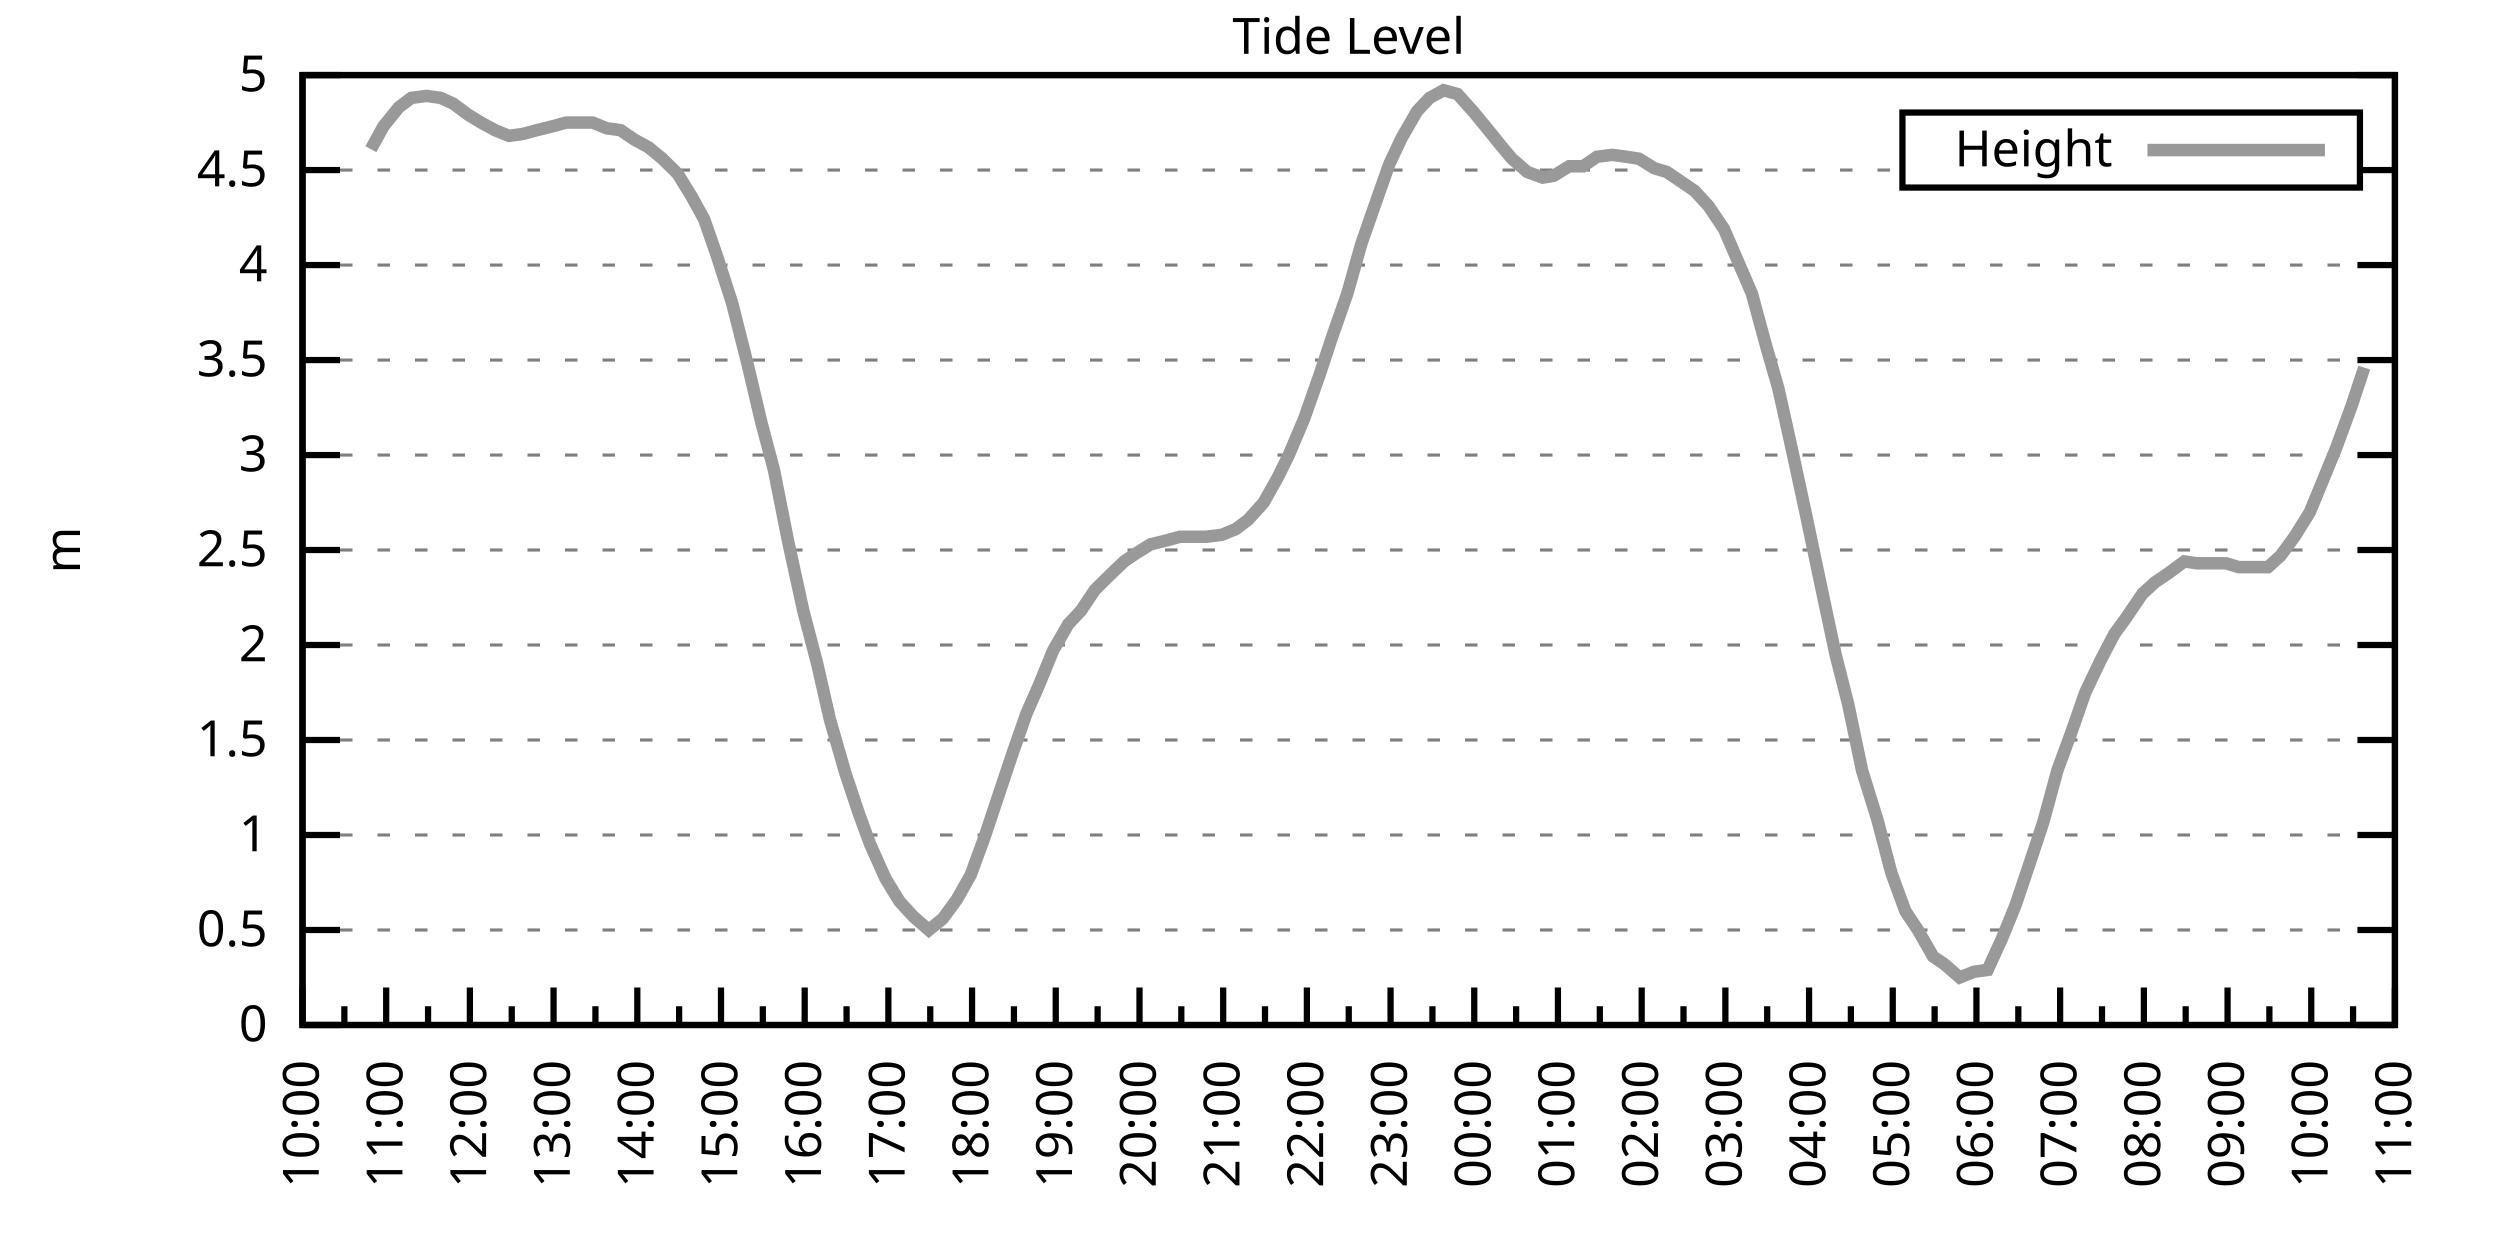
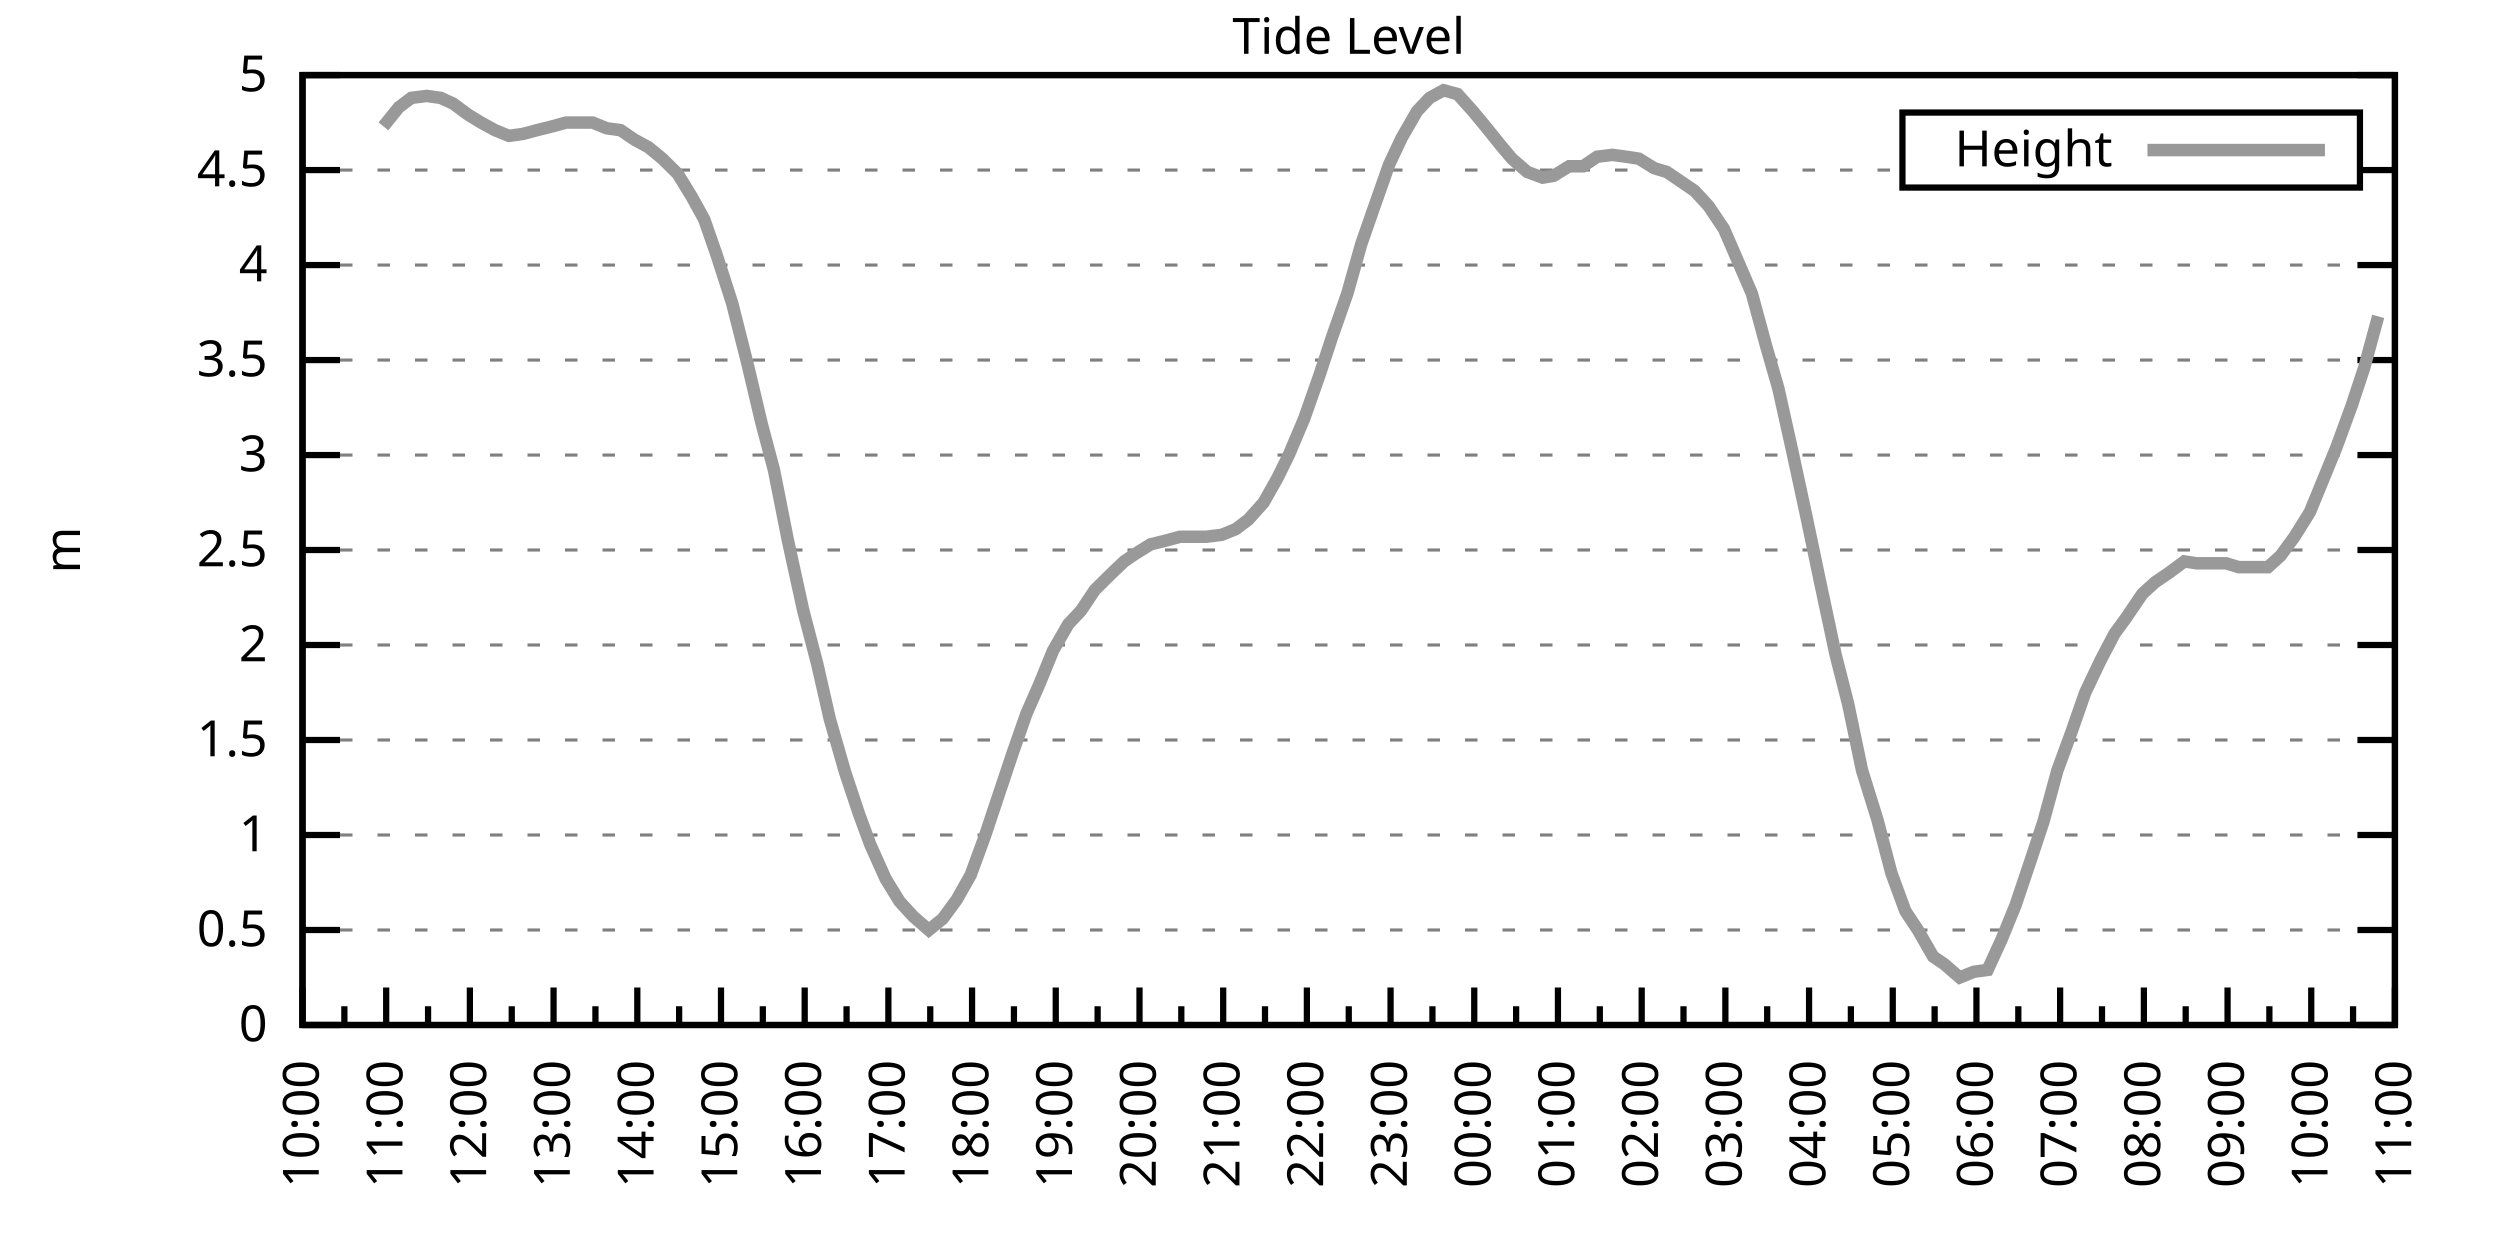
<svg xmlns="http://www.w3.org/2000/svg" xmlns:xlink="http://www.w3.org/1999/xlink" width="400" height="200" viewBox="0 0 400 200">
  <g id="gnuplot_canvas">
    <rect x="0" y="0" width="400" height="200" fill="none" />
    <defs>
      <circle id="gpDot" r="0.5" stroke-width="0.5" stroke="currentColor" />
      <path id="gpPt0" stroke-width="0.333" stroke="currentColor" d="M-1,0 h2 M0,-1 v2" />
      <path id="gpPt1" stroke-width="0.333" stroke="currentColor" d="M-1,-1 L1,1 M1,-1 L-1,1" />
      <path id="gpPt2" stroke-width="0.333" stroke="currentColor" d="M-1,0 L1,0 M0,-1 L0,1 M-1,-1 L1,1 M-1,1 L1,-1" />
      <rect id="gpPt3" stroke-width="0.333" stroke="currentColor" x="-1" y="-1" width="2" height="2" />
      <rect id="gpPt4" stroke-width="0.333" stroke="currentColor" fill="currentColor" x="-1" y="-1" width="2" height="2" />
      <circle id="gpPt5" stroke-width="0.333" stroke="currentColor" cx="0" cy="0" r="1" />
      <use xlink:href="#gpPt5" id="gpPt6" fill="currentColor" stroke="none" />
      <path id="gpPt7" stroke-width="0.333" stroke="currentColor" d="M0,-1.33 L-1.33,0.67 L1.33,0.67 z" />
      <use xlink:href="#gpPt7" id="gpPt8" fill="currentColor" stroke="none" />
      <use xlink:href="#gpPt7" id="gpPt9" stroke="currentColor" transform="rotate(180)" />
      <use xlink:href="#gpPt9" id="gpPt10" fill="currentColor" stroke="none" />
      <use xlink:href="#gpPt3" id="gpPt11" stroke="currentColor" transform="rotate(45)" />
      <use xlink:href="#gpPt11" id="gpPt12" fill="currentColor" stroke="none" />
      <path id="gpPt13" stroke-width="0.333" stroke="currentColor" d="M0,1.330 L1.265,0.411 L0.782,-1.067 L-0.782,-1.076 L-1.265,0.411 z" />
      <use xlink:href="#gpPt13" id="gpPt14" fill="currentColor" stroke="none" />
      <filter id="textbox" filterUnits="objectBoundingBox" x="0" y="0" height="1" width="1">
        <feFlood flood-color="white" flood-opacity="1" result="bgnd" />
        <feComposite in="SourceGraphic" in2="bgnd" operator="atop" />
      </filter>
      <filter id="greybox" filterUnits="objectBoundingBox" x="0" y="0" height="1" width="1">
        <feFlood flood-color="lightgrey" flood-opacity="1" result="grey" />
        <feComposite in="SourceGraphic" in2="grey" operator="atop" />
      </filter>
    </defs>
    <g fill="none" color="white" stroke="currentColor" stroke-width="1.00" stroke-linecap="butt" stroke-linejoin="miter">
</g>
    <g fill="none" color="black" stroke="currentColor" stroke-width="1.00" stroke-linecap="butt" stroke-linejoin="miter">
      <g stroke="none" shape-rendering="crispEdges">
        <polygon fill="rgb(255, 255, 255)" points="48.40,164.00 383.18,164.00 383.18,12.02 48.40,12.02 " />
      </g>
    </g>
    <g fill="none" color="black" stroke="currentColor" stroke-width="1.00" stroke-linecap="butt" stroke-linejoin="miter">
</g>
    <g fill="none" color="black" stroke="black" stroke-width="0.50" stroke-linecap="butt" stroke-linejoin="miter">
</g>
    <g fill="none" color="gray" stroke="currentColor" stroke-width="0.50" stroke-linecap="butt" stroke-linejoin="miter">
      <path stroke="gray" stroke-dasharray="2,4" class="gridline" d="M48.40,164.00 L383.19,164.00  " />
    </g>
    <g fill="none" color="gray" stroke="gray" stroke-width="1.00" stroke-linecap="butt" stroke-linejoin="miter">
</g>
    <g fill="none" color="black" stroke="currentColor" stroke-width="1.00" stroke-linecap="butt" stroke-linejoin="miter">
      <path stroke="black" d="M48.40,164.00 L54.40,164.00 M383.19,164.00 L377.19,164.00  " />
      <g transform="translate(42.80,166.60)" stroke="none" fill="black" font-family="Sans" font-size="8.00" text-anchor="end">
        <text>
          <tspan font-family="Sans"> 0</tspan>
        </text>
      </g>
    </g>
    <g fill="none" color="black" stroke="currentColor" stroke-width="1.00" stroke-linecap="butt" stroke-linejoin="miter">
</g>
    <g fill="none" color="black" stroke="black" stroke-width="0.50" stroke-linecap="butt" stroke-linejoin="miter">
</g>
    <g fill="none" color="gray" stroke="currentColor" stroke-width="0.50" stroke-linecap="butt" stroke-linejoin="miter">
      <path stroke="gray" stroke-dasharray="2,4" class="gridline" d="M48.40,148.80 L383.19,148.80  " />
    </g>
    <g fill="none" color="gray" stroke="gray" stroke-width="1.00" stroke-linecap="butt" stroke-linejoin="miter">
</g>
    <g fill="none" color="black" stroke="currentColor" stroke-width="1.00" stroke-linecap="butt" stroke-linejoin="miter">
      <path stroke="black" d="M48.40,148.80 L54.40,148.80 M383.19,148.80 L377.19,148.80  " />
      <g transform="translate(42.80,151.40)" stroke="none" fill="black" font-family="Sans" font-size="8.00" text-anchor="end">
        <text>
          <tspan font-family="Sans"> 0.5</tspan>
        </text>
      </g>
    </g>
    <g fill="none" color="black" stroke="currentColor" stroke-width="1.00" stroke-linecap="butt" stroke-linejoin="miter">
</g>
    <g fill="none" color="black" stroke="black" stroke-width="0.50" stroke-linecap="butt" stroke-linejoin="miter">
</g>
    <g fill="none" color="gray" stroke="currentColor" stroke-width="0.50" stroke-linecap="butt" stroke-linejoin="miter">
      <path stroke="gray" stroke-dasharray="2,4" class="gridline" d="M48.40,133.60 L383.19,133.60  " />
    </g>
    <g fill="none" color="gray" stroke="gray" stroke-width="1.00" stroke-linecap="butt" stroke-linejoin="miter">
</g>
    <g fill="none" color="black" stroke="currentColor" stroke-width="1.00" stroke-linecap="butt" stroke-linejoin="miter">
      <path stroke="black" d="M48.40,133.60 L54.40,133.60 M383.19,133.60 L377.19,133.60  " />
      <g transform="translate(42.80,136.20)" stroke="none" fill="black" font-family="Sans" font-size="8.00" text-anchor="end">
        <text>
          <tspan font-family="Sans"> 1</tspan>
        </text>
      </g>
    </g>
    <g fill="none" color="black" stroke="currentColor" stroke-width="1.00" stroke-linecap="butt" stroke-linejoin="miter">
</g>
    <g fill="none" color="black" stroke="black" stroke-width="0.50" stroke-linecap="butt" stroke-linejoin="miter">
</g>
    <g fill="none" color="gray" stroke="currentColor" stroke-width="0.50" stroke-linecap="butt" stroke-linejoin="miter">
      <path stroke="gray" stroke-dasharray="2,4" class="gridline" d="M48.40,118.40 L383.19,118.40  " />
    </g>
    <g fill="none" color="gray" stroke="gray" stroke-width="1.00" stroke-linecap="butt" stroke-linejoin="miter">
</g>
    <g fill="none" color="black" stroke="currentColor" stroke-width="1.00" stroke-linecap="butt" stroke-linejoin="miter">
      <path stroke="black" d="M48.40,118.40 L54.40,118.40 M383.19,118.40 L377.19,118.40  " />
      <g transform="translate(42.80,121.00)" stroke="none" fill="black" font-family="Sans" font-size="8.00" text-anchor="end">
        <text>
          <tspan font-family="Sans"> 1.5</tspan>
        </text>
      </g>
    </g>
    <g fill="none" color="black" stroke="currentColor" stroke-width="1.00" stroke-linecap="butt" stroke-linejoin="miter">
</g>
    <g fill="none" color="black" stroke="black" stroke-width="0.50" stroke-linecap="butt" stroke-linejoin="miter">
</g>
    <g fill="none" color="gray" stroke="currentColor" stroke-width="0.50" stroke-linecap="butt" stroke-linejoin="miter">
      <path stroke="gray" stroke-dasharray="2,4" class="gridline" d="M48.40,103.20 L383.19,103.20  " />
    </g>
    <g fill="none" color="gray" stroke="gray" stroke-width="1.00" stroke-linecap="butt" stroke-linejoin="miter">
</g>
    <g fill="none" color="black" stroke="currentColor" stroke-width="1.00" stroke-linecap="butt" stroke-linejoin="miter">
      <path stroke="black" d="M48.40,103.20 L54.40,103.20 M383.19,103.20 L377.19,103.20  " />
      <g transform="translate(42.80,105.80)" stroke="none" fill="black" font-family="Sans" font-size="8.00" text-anchor="end">
        <text>
          <tspan font-family="Sans"> 2</tspan>
        </text>
      </g>
    </g>
    <g fill="none" color="black" stroke="currentColor" stroke-width="1.00" stroke-linecap="butt" stroke-linejoin="miter">
</g>
    <g fill="none" color="black" stroke="black" stroke-width="0.50" stroke-linecap="butt" stroke-linejoin="miter">
</g>
    <g fill="none" color="gray" stroke="currentColor" stroke-width="0.50" stroke-linecap="butt" stroke-linejoin="miter">
      <path stroke="gray" stroke-dasharray="2,4" class="gridline" d="M48.40,88.00 L383.19,88.00  " />
    </g>
    <g fill="none" color="gray" stroke="gray" stroke-width="1.00" stroke-linecap="butt" stroke-linejoin="miter">
</g>
    <g fill="none" color="black" stroke="currentColor" stroke-width="1.00" stroke-linecap="butt" stroke-linejoin="miter">
      <path stroke="black" d="M48.40,88.00 L54.40,88.00 M383.19,88.00 L377.19,88.00  " />
      <g transform="translate(42.80,90.60)" stroke="none" fill="black" font-family="Sans" font-size="8.00" text-anchor="end">
        <text>
          <tspan font-family="Sans"> 2.5</tspan>
        </text>
      </g>
    </g>
    <g fill="none" color="black" stroke="currentColor" stroke-width="1.00" stroke-linecap="butt" stroke-linejoin="miter">
</g>
    <g fill="none" color="black" stroke="black" stroke-width="0.50" stroke-linecap="butt" stroke-linejoin="miter">
</g>
    <g fill="none" color="gray" stroke="currentColor" stroke-width="0.50" stroke-linecap="butt" stroke-linejoin="miter">
      <path stroke="gray" stroke-dasharray="2,4" class="gridline" d="M48.40,72.81 L383.19,72.81  " />
    </g>
    <g fill="none" color="gray" stroke="gray" stroke-width="1.00" stroke-linecap="butt" stroke-linejoin="miter">
</g>
    <g fill="none" color="black" stroke="currentColor" stroke-width="1.00" stroke-linecap="butt" stroke-linejoin="miter">
      <path stroke="black" d="M48.40,72.81 L54.40,72.81 M383.19,72.81 L377.19,72.81  " />
      <g transform="translate(42.80,75.41)" stroke="none" fill="black" font-family="Sans" font-size="8.00" text-anchor="end">
        <text>
          <tspan font-family="Sans"> 3</tspan>
        </text>
      </g>
    </g>
    <g fill="none" color="black" stroke="currentColor" stroke-width="1.00" stroke-linecap="butt" stroke-linejoin="miter">
</g>
    <g fill="none" color="black" stroke="black" stroke-width="0.50" stroke-linecap="butt" stroke-linejoin="miter">
</g>
    <g fill="none" color="gray" stroke="currentColor" stroke-width="0.50" stroke-linecap="butt" stroke-linejoin="miter">
      <path stroke="gray" stroke-dasharray="2,4" class="gridline" d="M48.40,57.61 L383.19,57.61  " />
    </g>
    <g fill="none" color="gray" stroke="gray" stroke-width="1.00" stroke-linecap="butt" stroke-linejoin="miter">
</g>
    <g fill="none" color="black" stroke="currentColor" stroke-width="1.00" stroke-linecap="butt" stroke-linejoin="miter">
      <path stroke="black" d="M48.40,57.61 L54.40,57.61 M383.19,57.61 L377.19,57.61  " />
      <g transform="translate(42.80,60.21)" stroke="none" fill="black" font-family="Sans" font-size="8.00" text-anchor="end">
        <text>
          <tspan font-family="Sans"> 3.5</tspan>
        </text>
      </g>
    </g>
    <g fill="none" color="black" stroke="currentColor" stroke-width="1.00" stroke-linecap="butt" stroke-linejoin="miter">
</g>
    <g fill="none" color="black" stroke="black" stroke-width="0.50" stroke-linecap="butt" stroke-linejoin="miter">
</g>
    <g fill="none" color="gray" stroke="currentColor" stroke-width="0.50" stroke-linecap="butt" stroke-linejoin="miter">
      <path stroke="gray" stroke-dasharray="2,4" class="gridline" d="M48.40,42.41 L383.19,42.41  " />
    </g>
    <g fill="none" color="gray" stroke="gray" stroke-width="1.00" stroke-linecap="butt" stroke-linejoin="miter">
</g>
    <g fill="none" color="black" stroke="currentColor" stroke-width="1.00" stroke-linecap="butt" stroke-linejoin="miter">
      <path stroke="black" d="M48.40,42.41 L54.40,42.41 M383.19,42.41 L377.19,42.41  " />
      <g transform="translate(42.80,45.01)" stroke="none" fill="black" font-family="Sans" font-size="8.00" text-anchor="end">
        <text>
          <tspan font-family="Sans"> 4</tspan>
        </text>
      </g>
    </g>
    <g fill="none" color="black" stroke="currentColor" stroke-width="1.00" stroke-linecap="butt" stroke-linejoin="miter">
</g>
    <g fill="none" color="black" stroke="black" stroke-width="0.50" stroke-linecap="butt" stroke-linejoin="miter">
</g>
    <g fill="none" color="gray" stroke="currentColor" stroke-width="0.50" stroke-linecap="butt" stroke-linejoin="miter">
      <path stroke="gray" stroke-dasharray="2,4" class="gridline" d="M48.40,27.21 L304.39,27.21 M377.59,27.21 L383.19,27.21  " />
    </g>
    <g fill="none" color="gray" stroke="gray" stroke-width="1.00" stroke-linecap="butt" stroke-linejoin="miter">
</g>
    <g fill="none" color="black" stroke="currentColor" stroke-width="1.00" stroke-linecap="butt" stroke-linejoin="miter">
      <path stroke="black" d="M48.40,27.21 L54.40,27.21 M383.19,27.21 L377.19,27.21  " />
      <g transform="translate(42.80,29.81)" stroke="none" fill="black" font-family="Sans" font-size="8.00" text-anchor="end">
        <text>
          <tspan font-family="Sans"> 4.5</tspan>
        </text>
      </g>
    </g>
    <g fill="none" color="black" stroke="currentColor" stroke-width="1.00" stroke-linecap="butt" stroke-linejoin="miter">
</g>
    <g fill="none" color="black" stroke="black" stroke-width="0.50" stroke-linecap="butt" stroke-linejoin="miter">
</g>
    <g fill="none" color="gray" stroke="currentColor" stroke-width="0.50" stroke-linecap="butt" stroke-linejoin="miter">
      <path stroke="gray" stroke-dasharray="2,4" class="gridline" d="M48.40,12.01 L383.19,12.01  " />
    </g>
    <g fill="none" color="gray" stroke="gray" stroke-width="1.00" stroke-linecap="butt" stroke-linejoin="miter">
</g>
    <g fill="none" color="black" stroke="currentColor" stroke-width="1.00" stroke-linecap="butt" stroke-linejoin="miter">
      <path stroke="black" d="M48.40,12.01 L54.40,12.01 M383.19,12.01 L377.19,12.01  " />
      <g transform="translate(42.80,14.61)" stroke="none" fill="black" font-family="Sans" font-size="8.00" text-anchor="end">
        <text>
          <tspan font-family="Sans"> 5</tspan>
        </text>
      </g>
    </g>
    <g fill="none" color="black" stroke="currentColor" stroke-width="1.00" stroke-linecap="butt" stroke-linejoin="miter">
      <path stroke="black" d="M48.40,164.00 L48.40,158.00  " />
      <g transform="translate(51.00,169.60) rotate(270)" stroke="none" fill="black" font-family="Sans" font-size="8.00" text-anchor="end">
        <text>
          <tspan font-family="Sans">10:00</tspan>
        </text>
      </g>
    </g>
    <g fill="none" color="black" stroke="currentColor" stroke-width="1.00" stroke-linecap="butt" stroke-linejoin="miter">
      <path stroke="black" d="M55.10,164.00 L55.10,161.00 M61.79,164.00 L61.79,158.00  " />
      <g transform="translate(64.39,169.60) rotate(270)" stroke="none" fill="black" font-family="Sans" font-size="8.00" text-anchor="end">
        <text>
          <tspan font-family="Sans">11:00</tspan>
        </text>
      </g>
    </g>
    <g fill="none" color="black" stroke="currentColor" stroke-width="1.00" stroke-linecap="butt" stroke-linejoin="miter">
      <path stroke="black" d="M68.49,164.00 L68.49,161.00 M75.18,164.00 L75.18,158.00  " />
      <g transform="translate(77.78,169.60) rotate(270)" stroke="none" fill="black" font-family="Sans" font-size="8.00" text-anchor="end">
        <text>
          <tspan font-family="Sans">12:00</tspan>
        </text>
      </g>
    </g>
    <g fill="none" color="black" stroke="currentColor" stroke-width="1.00" stroke-linecap="butt" stroke-linejoin="miter">
      <path stroke="black" d="M81.88,164.00 L81.88,161.00 M88.57,164.00 L88.57,158.00  " />
      <g transform="translate(91.17,169.60) rotate(270)" stroke="none" fill="black" font-family="Sans" font-size="8.00" text-anchor="end">
        <text>
          <tspan font-family="Sans">13:00</tspan>
        </text>
      </g>
    </g>
    <g fill="none" color="black" stroke="currentColor" stroke-width="1.00" stroke-linecap="butt" stroke-linejoin="miter">
      <path stroke="black" d="M95.27,164.00 L95.27,161.00 M101.97,164.00 L101.97,158.00  " />
      <g transform="translate(104.57,169.60) rotate(270)" stroke="none" fill="black" font-family="Sans" font-size="8.00" text-anchor="end">
        <text>
          <tspan font-family="Sans">14:00</tspan>
        </text>
      </g>
    </g>
    <g fill="none" color="black" stroke="currentColor" stroke-width="1.00" stroke-linecap="butt" stroke-linejoin="miter">
      <path stroke="black" d="M108.66,164.00 L108.66,161.00 M115.36,164.00 L115.36,158.00  " />
      <g transform="translate(117.96,169.60) rotate(270)" stroke="none" fill="black" font-family="Sans" font-size="8.00" text-anchor="end">
        <text>
          <tspan font-family="Sans">15:00</tspan>
        </text>
      </g>
    </g>
    <g fill="none" color="black" stroke="currentColor" stroke-width="1.00" stroke-linecap="butt" stroke-linejoin="miter">
      <path stroke="black" d="M122.05,164.00 L122.05,161.00 M128.75,164.00 L128.75,158.00  " />
      <g transform="translate(131.35,169.60) rotate(270)" stroke="none" fill="black" font-family="Sans" font-size="8.00" text-anchor="end">
        <text>
          <tspan font-family="Sans">16:00</tspan>
        </text>
      </g>
    </g>
    <g fill="none" color="black" stroke="currentColor" stroke-width="1.00" stroke-linecap="butt" stroke-linejoin="miter">
      <path stroke="black" d="M135.45,164.00 L135.45,161.00 M142.14,164.00 L142.14,158.00  " />
      <g transform="translate(144.74,169.60) rotate(270)" stroke="none" fill="black" font-family="Sans" font-size="8.00" text-anchor="end">
        <text>
          <tspan font-family="Sans">17:00</tspan>
        </text>
      </g>
    </g>
    <g fill="none" color="black" stroke="currentColor" stroke-width="1.00" stroke-linecap="butt" stroke-linejoin="miter">
      <path stroke="black" d="M148.84,164.00 L148.84,161.00 M155.53,164.00 L155.53,158.00  " />
      <g transform="translate(158.13,169.60) rotate(270)" stroke="none" fill="black" font-family="Sans" font-size="8.00" text-anchor="end">
        <text>
          <tspan font-family="Sans">18:00</tspan>
        </text>
      </g>
    </g>
    <g fill="none" color="black" stroke="currentColor" stroke-width="1.00" stroke-linecap="butt" stroke-linejoin="miter">
      <path stroke="black" d="M162.23,164.00 L162.23,161.00 M168.92,164.00 L168.92,158.00  " />
      <g transform="translate(171.52,169.60) rotate(270)" stroke="none" fill="black" font-family="Sans" font-size="8.00" text-anchor="end">
        <text>
          <tspan font-family="Sans">19:00</tspan>
        </text>
      </g>
    </g>
    <g fill="none" color="black" stroke="currentColor" stroke-width="1.00" stroke-linecap="butt" stroke-linejoin="miter">
      <path stroke="black" d="M175.62,164.00 L175.62,161.00 M182.32,164.00 L182.32,158.00  " />
      <g transform="translate(184.92,169.60) rotate(270)" stroke="none" fill="black" font-family="Sans" font-size="8.00" text-anchor="end">
        <text>
          <tspan font-family="Sans">20:00</tspan>
        </text>
      </g>
    </g>
    <g fill="none" color="black" stroke="currentColor" stroke-width="1.00" stroke-linecap="butt" stroke-linejoin="miter">
      <path stroke="black" d="M189.01,164.00 L189.01,161.00 M195.71,164.00 L195.71,158.00  " />
      <g transform="translate(198.31,169.60) rotate(270)" stroke="none" fill="black" font-family="Sans" font-size="8.00" text-anchor="end">
        <text>
          <tspan font-family="Sans">21:00</tspan>
        </text>
      </g>
    </g>
    <g fill="none" color="black" stroke="currentColor" stroke-width="1.00" stroke-linecap="butt" stroke-linejoin="miter">
      <path stroke="black" d="M202.40,164.00 L202.40,161.00 M209.10,164.00 L209.10,158.00  " />
      <g transform="translate(211.70,169.60) rotate(270)" stroke="none" fill="black" font-family="Sans" font-size="8.00" text-anchor="end">
        <text>
          <tspan font-family="Sans">22:00</tspan>
        </text>
      </g>
    </g>
    <g fill="none" color="black" stroke="currentColor" stroke-width="1.00" stroke-linecap="butt" stroke-linejoin="miter">
      <path stroke="black" d="M215.80,164.00 L215.80,161.00 M222.49,164.00 L222.49,158.00  " />
      <g transform="translate(225.09,169.60) rotate(270)" stroke="none" fill="black" font-family="Sans" font-size="8.00" text-anchor="end">
        <text>
          <tspan font-family="Sans">23:00</tspan>
        </text>
      </g>
    </g>
    <g fill="none" color="black" stroke="currentColor" stroke-width="1.00" stroke-linecap="butt" stroke-linejoin="miter">
      <path stroke="black" d="M229.19,164.00 L229.19,161.00 M235.88,164.00 L235.88,158.00  " />
      <g transform="translate(238.48,169.60) rotate(270)" stroke="none" fill="black" font-family="Sans" font-size="8.00" text-anchor="end">
        <text>
          <tspan font-family="Sans">00:00</tspan>
        </text>
      </g>
    </g>
    <g fill="none" color="black" stroke="currentColor" stroke-width="1.00" stroke-linecap="butt" stroke-linejoin="miter">
      <path stroke="black" d="M242.58,164.00 L242.58,161.00 M249.27,164.00 L249.27,158.00  " />
      <g transform="translate(251.87,169.60) rotate(270)" stroke="none" fill="black" font-family="Sans" font-size="8.00" text-anchor="end">
        <text>
          <tspan font-family="Sans">01:00</tspan>
        </text>
      </g>
    </g>
    <g fill="none" color="black" stroke="currentColor" stroke-width="1.00" stroke-linecap="butt" stroke-linejoin="miter">
      <path stroke="black" d="M255.97,164.00 L255.97,161.00 M262.67,164.00 L262.67,158.00  " />
      <g transform="translate(265.27,169.60) rotate(270)" stroke="none" fill="black" font-family="Sans" font-size="8.00" text-anchor="end">
        <text>
          <tspan font-family="Sans">02:00</tspan>
        </text>
      </g>
    </g>
    <g fill="none" color="black" stroke="currentColor" stroke-width="1.00" stroke-linecap="butt" stroke-linejoin="miter">
      <path stroke="black" d="M269.36,164.00 L269.36,161.00 M276.06,164.00 L276.06,158.00  " />
      <g transform="translate(278.66,169.60) rotate(270)" stroke="none" fill="black" font-family="Sans" font-size="8.00" text-anchor="end">
        <text>
          <tspan font-family="Sans">03:00</tspan>
        </text>
      </g>
    </g>
    <g fill="none" color="black" stroke="currentColor" stroke-width="1.00" stroke-linecap="butt" stroke-linejoin="miter">
      <path stroke="black" d="M282.75,164.00 L282.75,161.00 M289.45,164.00 L289.45,158.00  " />
      <g transform="translate(292.05,169.60) rotate(270)" stroke="none" fill="black" font-family="Sans" font-size="8.00" text-anchor="end">
        <text>
          <tspan font-family="Sans">04:00</tspan>
        </text>
      </g>
    </g>
    <g fill="none" color="black" stroke="currentColor" stroke-width="1.00" stroke-linecap="butt" stroke-linejoin="miter">
      <path stroke="black" d="M296.14,164.00 L296.14,161.00 M302.84,164.00 L302.84,158.00  " />
      <g transform="translate(305.44,169.60) rotate(270)" stroke="none" fill="black" font-family="Sans" font-size="8.00" text-anchor="end">
        <text>
          <tspan font-family="Sans">05:00</tspan>
        </text>
      </g>
    </g>
    <g fill="none" color="black" stroke="currentColor" stroke-width="1.00" stroke-linecap="butt" stroke-linejoin="miter">
      <path stroke="black" d="M309.54,164.00 L309.54,161.00 M316.23,164.00 L316.23,158.00  " />
      <g transform="translate(318.83,169.60) rotate(270)" stroke="none" fill="black" font-family="Sans" font-size="8.00" text-anchor="end">
        <text>
          <tspan font-family="Sans">06:00</tspan>
        </text>
      </g>
    </g>
    <g fill="none" color="black" stroke="currentColor" stroke-width="1.00" stroke-linecap="butt" stroke-linejoin="miter">
      <path stroke="black" d="M322.93,164.00 L322.93,161.00 M329.62,164.00 L329.62,158.00  " />
      <g transform="translate(332.22,169.60) rotate(270)" stroke="none" fill="black" font-family="Sans" font-size="8.00" text-anchor="end">
        <text>
          <tspan font-family="Sans">07:00</tspan>
        </text>
      </g>
    </g>
    <g fill="none" color="black" stroke="currentColor" stroke-width="1.00" stroke-linecap="butt" stroke-linejoin="miter">
      <path stroke="black" d="M336.32,164.00 L336.32,161.00 M343.02,164.00 L343.02,158.00  " />
      <g transform="translate(345.62,169.60) rotate(270)" stroke="none" fill="black" font-family="Sans" font-size="8.00" text-anchor="end">
        <text>
          <tspan font-family="Sans">08:00</tspan>
        </text>
      </g>
    </g>
    <g fill="none" color="black" stroke="currentColor" stroke-width="1.00" stroke-linecap="butt" stroke-linejoin="miter">
      <path stroke="black" d="M349.71,164.00 L349.71,161.00 M356.41,164.00 L356.41,158.00  " />
      <g transform="translate(359.01,169.60) rotate(270)" stroke="none" fill="black" font-family="Sans" font-size="8.00" text-anchor="end">
        <text>
          <tspan font-family="Sans">09:00</tspan>
        </text>
      </g>
    </g>
    <g fill="none" color="black" stroke="currentColor" stroke-width="1.00" stroke-linecap="butt" stroke-linejoin="miter">
      <path stroke="black" d="M363.10,164.00 L363.10,161.00 M369.80,164.00 L369.80,158.00  " />
      <g transform="translate(372.40,169.60) rotate(270)" stroke="none" fill="black" font-family="Sans" font-size="8.00" text-anchor="end">
        <text>
          <tspan font-family="Sans">10:00</tspan>
        </text>
      </g>
    </g>
    <g fill="none" color="black" stroke="currentColor" stroke-width="1.00" stroke-linecap="butt" stroke-linejoin="miter">
      <path stroke="black" d="M376.49,164.00 L376.49,161.00 M383.19,164.00 L383.19,158.00  " />
      <g transform="translate(385.79,169.60) rotate(270)" stroke="none" fill="black" font-family="Sans" font-size="8.00" text-anchor="end">
        <text>
          <tspan font-family="Sans">11:00</tspan>
        </text>
      </g>
    </g>
    <g fill="none" color="black" stroke="currentColor" stroke-width="1.00" stroke-linecap="butt" stroke-linejoin="miter">
</g>
    <g fill="none" color="black" stroke="currentColor" stroke-width="1.00" stroke-linecap="butt" stroke-linejoin="miter">
      <path stroke="black" d="M48.40,12.01 L48.40,164.00 L383.19,164.00 L383.19,12.01 L48.40,12.01 Z  " />
    </g>
    <g fill="none" color="black" stroke="currentColor" stroke-width="1.00" stroke-linecap="butt" stroke-linejoin="miter">
      <g transform="translate(12.80,88.01) rotate(270)" stroke="none" fill="black" font-family="Sans" font-size="8.00" text-anchor="middle">
        <text>
          <tspan font-family="Sans">m</tspan>
        </text>
      </g>
    </g>
    <g fill="none" color="black" stroke="currentColor" stroke-width="1.00" stroke-linecap="butt" stroke-linejoin="miter">
</g>
    <g fill="none" color="black" stroke="currentColor" stroke-width="1.00" stroke-linecap="butt" stroke-linejoin="miter">
      <path stroke="black" d="M304.39,30.01 L304.39,18.01 L377.59,18.01 L377.59,30.01 L304.39,30.01 Z  " />
    </g>
    <g id="Tide_level_plot_1">
      <g fill="none" color="white" stroke="black" stroke-width="2.00" stroke-linecap="butt" stroke-linejoin="miter">
</g>
      <g fill="none" color="black" stroke="currentColor" stroke-width="2.00" stroke-linecap="butt" stroke-linejoin="miter">
        <g transform="translate(337.99,26.61)" stroke="none" fill="black" font-family="Sans" font-size="8.00" text-anchor="end">
          <text>
            <tspan font-family="Sans">Height</tspan>
          </text>
        </g>
      </g>
      <g fill="none" color="black" stroke="currentColor" stroke-width="2.00" stroke-linecap="butt" stroke-linejoin="miter">
-         <path stroke="rgb(153, 153, 153)" d="M343.59,24.01 L371.99,24.01 M59.34,23.87 L61.35,20.22 L63.80,17.18 L65.81,15.66 L68.26,15.35 L70.50,15.66   L72.50,16.57 L74.96,18.39 L76.97,19.61 L79.20,20.83 L81.43,21.74 L83.66,21.43 L85.90,20.83 L88.35,20.22   L90.58,19.61 L92.59,19.61 L94.82,19.61 L97.06,20.52 L99.29,20.83 L101.52,22.35 L103.75,23.56 L105.98,25.39   L108.44,27.82 L110.67,31.46 L112.68,35.11 L114.69,40.89 L117.14,48.49 L119.60,58.21 L121.83,67.64 L123.84,75.24   L126.07,86.49 L128.53,97.73 L130.76,106.24 L132.77,115.06 L135.22,123.57 L137.45,130.26 L139.24,135.12 L141.69,140.59   L143.93,144.24 L146.16,146.67 L148.61,148.80 L150.85,146.98 L153.08,143.94 L155.31,139.99 L157.54,133.91 L159.77,127.22   L162.01,120.53 L164.24,114.15 L166.25,109.59 L168.48,104.12 L170.93,99.86 L172.94,97.73 L175.17,94.39 L177.63,91.96   L179.86,89.83 L181.65,88.61 L184.10,87.09 L186.56,86.49 L188.79,85.88 L190.57,85.88 L193.03,85.88 L195.48,85.57   L197.72,84.66 L199.73,83.14 L202.18,80.41 L204.41,76.45 L206.20,72.81 L208.65,67.03 L211.11,60.04 L213.12,53.96   L215.57,46.97 L217.80,39.06 L219.81,33.29 L222.27,26.30 L224.28,22.04 L226.73,17.79 L228.74,15.66 L230.97,14.44   L233.20,15.05 L235.66,17.79 L237.67,20.22 L240.12,23.26 L241.91,25.39 L244.36,27.51 L246.82,28.42 L248.60,28.12   L251.06,26.60 L253.29,26.60 L255.52,25.08 L257.98,24.78 L260.21,25.08 L262.22,25.39 L264.67,26.91 L266.68,27.51   L268.92,29.03 L271.15,30.55 L273.38,32.98 L275.83,36.63 L278.07,41.80 L280.30,46.97 L282.53,55.18 L284.54,62.17   L286.77,72.20 L289.00,82.53 L291.23,93.17 L293.69,104.72 L295.70,112.63 L297.93,123.27 L300.39,131.17 L302.62,139.68   L304.85,145.76 L306.86,148.80 L309.31,153.06 L311.10,154.27 L313.55,156.40 L315.79,155.49 L318.02,155.18 L320.25,150.32   L322.48,144.85 L324.94,137.55 L326.95,131.47 L329.18,123.27 L331.41,117.19 L333.64,110.80 L336.10,105.64 L338.33,101.38   L340.11,98.95 L342.79,95.00 L344.80,93.17 L347.03,91.65 L349.49,89.83 L351.50,90.13 L353.95,90.13 L356.18,90.13   L358.19,90.74 L360.42,90.74 L362.88,90.74 L364.89,88.92 L367.12,85.88 L369.58,81.93 L371.58,77.06 L373.82,71.59   L376.27,64.90 L378.28,58.82  " />
+         <path stroke="rgb(153, 153, 153)" d="M343.59,24.01 L371.99,24.01 M61.35,20.22 L63.80,17.18 L65.81,15.66 L68.26,15.35 L70.50,15.66 L72.50,16.57   L74.96,18.39 L76.97,19.61 L79.20,20.83 L81.43,21.74 L83.66,21.43 L85.90,20.83 L88.35,20.22 L90.58,19.61   L92.59,19.61 L94.82,19.61 L97.06,20.52 L99.29,20.83 L101.52,22.35 L103.75,23.56 L105.98,25.39 L108.44,27.82   L110.67,31.46 L112.68,35.11 L114.69,40.89 L117.14,48.49 L119.60,58.21 L121.83,67.64 L123.84,75.24 L126.07,86.49   L128.53,97.73 L130.76,106.24 L132.77,115.06 L135.22,123.57 L137.45,130.26 L139.24,135.12 L141.69,140.59 L143.93,144.24   L146.16,146.67 L148.61,148.80 L150.85,146.98 L153.08,143.94 L155.31,139.99 L157.54,133.91 L159.77,127.22 L162.01,120.53   L164.24,114.15 L166.25,109.59 L168.48,104.12 L170.93,99.86 L172.94,97.73 L175.17,94.39 L177.63,91.96 L179.86,89.83   L181.65,88.61 L184.10,87.09 L186.56,86.49 L188.79,85.88 L190.57,85.88 L193.03,85.88 L195.48,85.57 L197.72,84.66   L199.73,83.14 L202.18,80.41 L204.41,76.45 L206.20,72.81 L208.65,67.03 L211.11,60.04 L213.12,53.96 L215.57,46.97   L217.80,39.06 L219.81,33.29 L222.27,26.30 L224.28,22.04 L226.73,17.79 L228.74,15.66 L230.97,14.44 L233.20,15.05   L235.66,17.79 L237.67,20.22 L240.12,23.26 L241.91,25.39 L244.36,27.51 L246.82,28.42 L248.60,28.12 L251.06,26.60   L253.29,26.60 L255.52,25.08 L257.98,24.78 L260.21,25.08 L262.22,25.39 L264.67,26.91 L266.68,27.51 L268.92,29.03   L271.15,30.55 L273.38,32.98 L275.83,36.63 L278.07,41.80 L280.30,46.97 L282.53,55.18 L284.54,62.17 L286.77,72.20   L289.00,82.53 L291.23,93.17 L293.69,104.72 L295.70,112.63 L297.93,123.27 L300.39,131.17 L302.62,139.68 L304.85,145.76   L306.86,148.80 L309.31,153.06 L311.10,154.27 L313.55,156.40 L315.79,155.49 L318.02,155.18 L320.25,150.32 L322.48,144.85   L324.94,137.55 L326.95,131.47 L329.18,123.27 L331.41,117.19 L333.64,110.80 L336.10,105.64 L338.33,101.38 L340.11,98.95   L342.79,95.00 L344.80,93.17 L347.03,91.65 L349.49,89.83 L351.50,90.13 L353.95,90.13 L356.18,90.13 L358.19,90.74   L360.42,90.74 L362.88,90.74 L364.89,88.92 L367.12,85.88 L369.58,81.93 L371.58,77.06 L373.82,71.59 L376.27,64.90   L378.28,58.82 L380.51,50.62  " />
      </g>
    </g>
    <g fill="none" color="black" stroke="currentColor" stroke-width="2.00" stroke-linecap="butt" stroke-linejoin="miter">
</g>
    <g fill="none" color="black" stroke="black" stroke-width="1.00" stroke-linecap="butt" stroke-linejoin="miter">
</g>
    <g fill="none" color="black" stroke="currentColor" stroke-width="1.00" stroke-linecap="butt" stroke-linejoin="miter">
      <path stroke="black" d="M48.40,12.01 L48.40,164.00 L383.19,164.00 L383.19,12.01 L48.40,12.01 Z  " />
    </g>
    <g fill="none" color="black" stroke="currentColor" stroke-width="1.00" stroke-linecap="butt" stroke-linejoin="miter">
      <g transform="translate(215.79,8.61)" stroke="none" fill="black" font-family="Sans" font-size="8.00" text-anchor="middle">
        <text>
          <tspan font-family="Sans">Tide Level</tspan>
        </text>
      </g>
    </g>
    <g fill="none" color="black" stroke="currentColor" stroke-width="1.00" stroke-linecap="butt" stroke-linejoin="miter">
</g>
  </g>
</svg>
